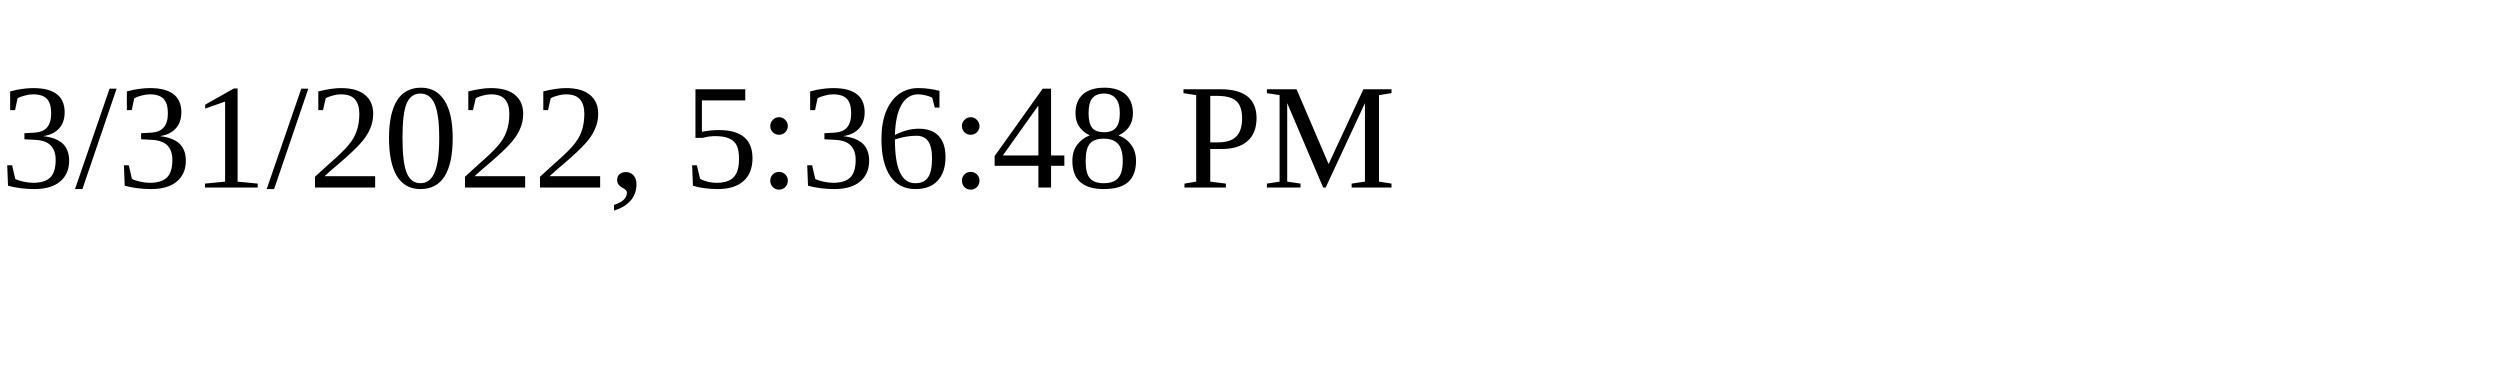
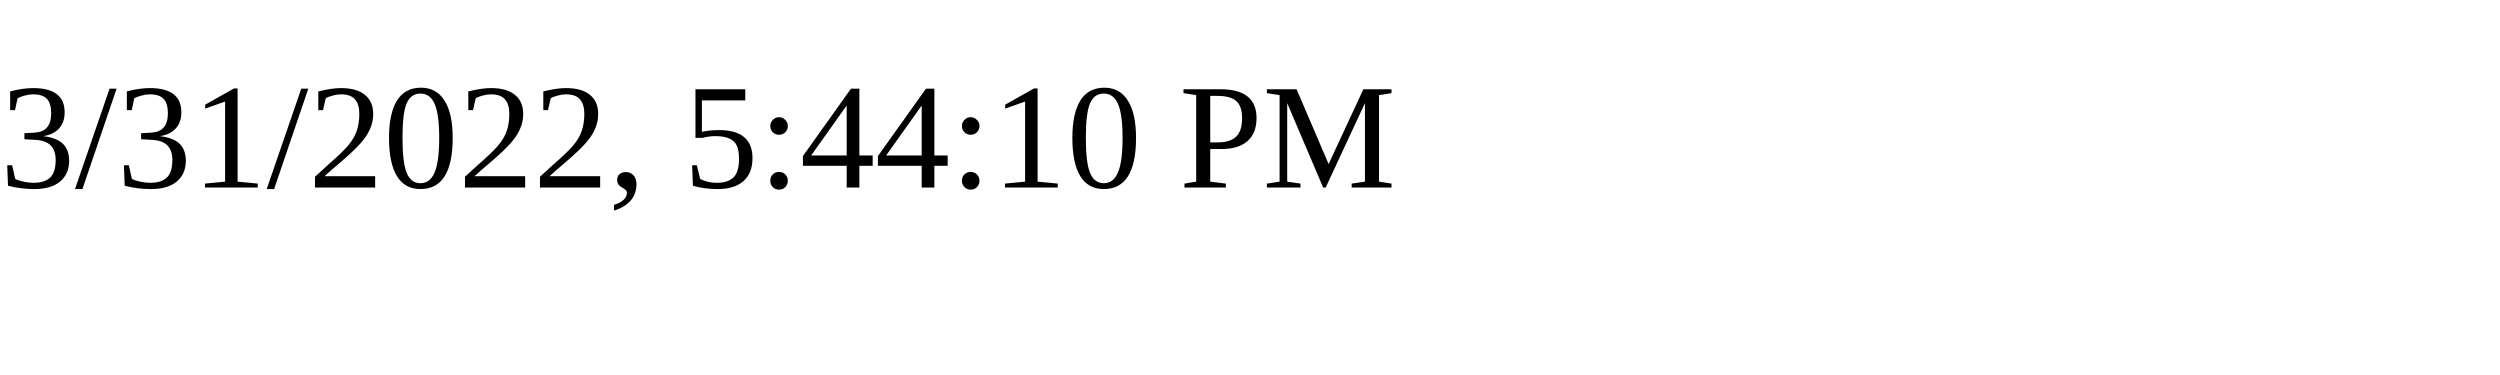
<svg xmlns="http://www.w3.org/2000/svg" height="30" width="200">
-   <text x="0" y="15">3/31/2022, 5:36:48 PM</text>
+   <text x="0" y="15">3/31/2022, 5:44:10 PM</text>
</svg>
